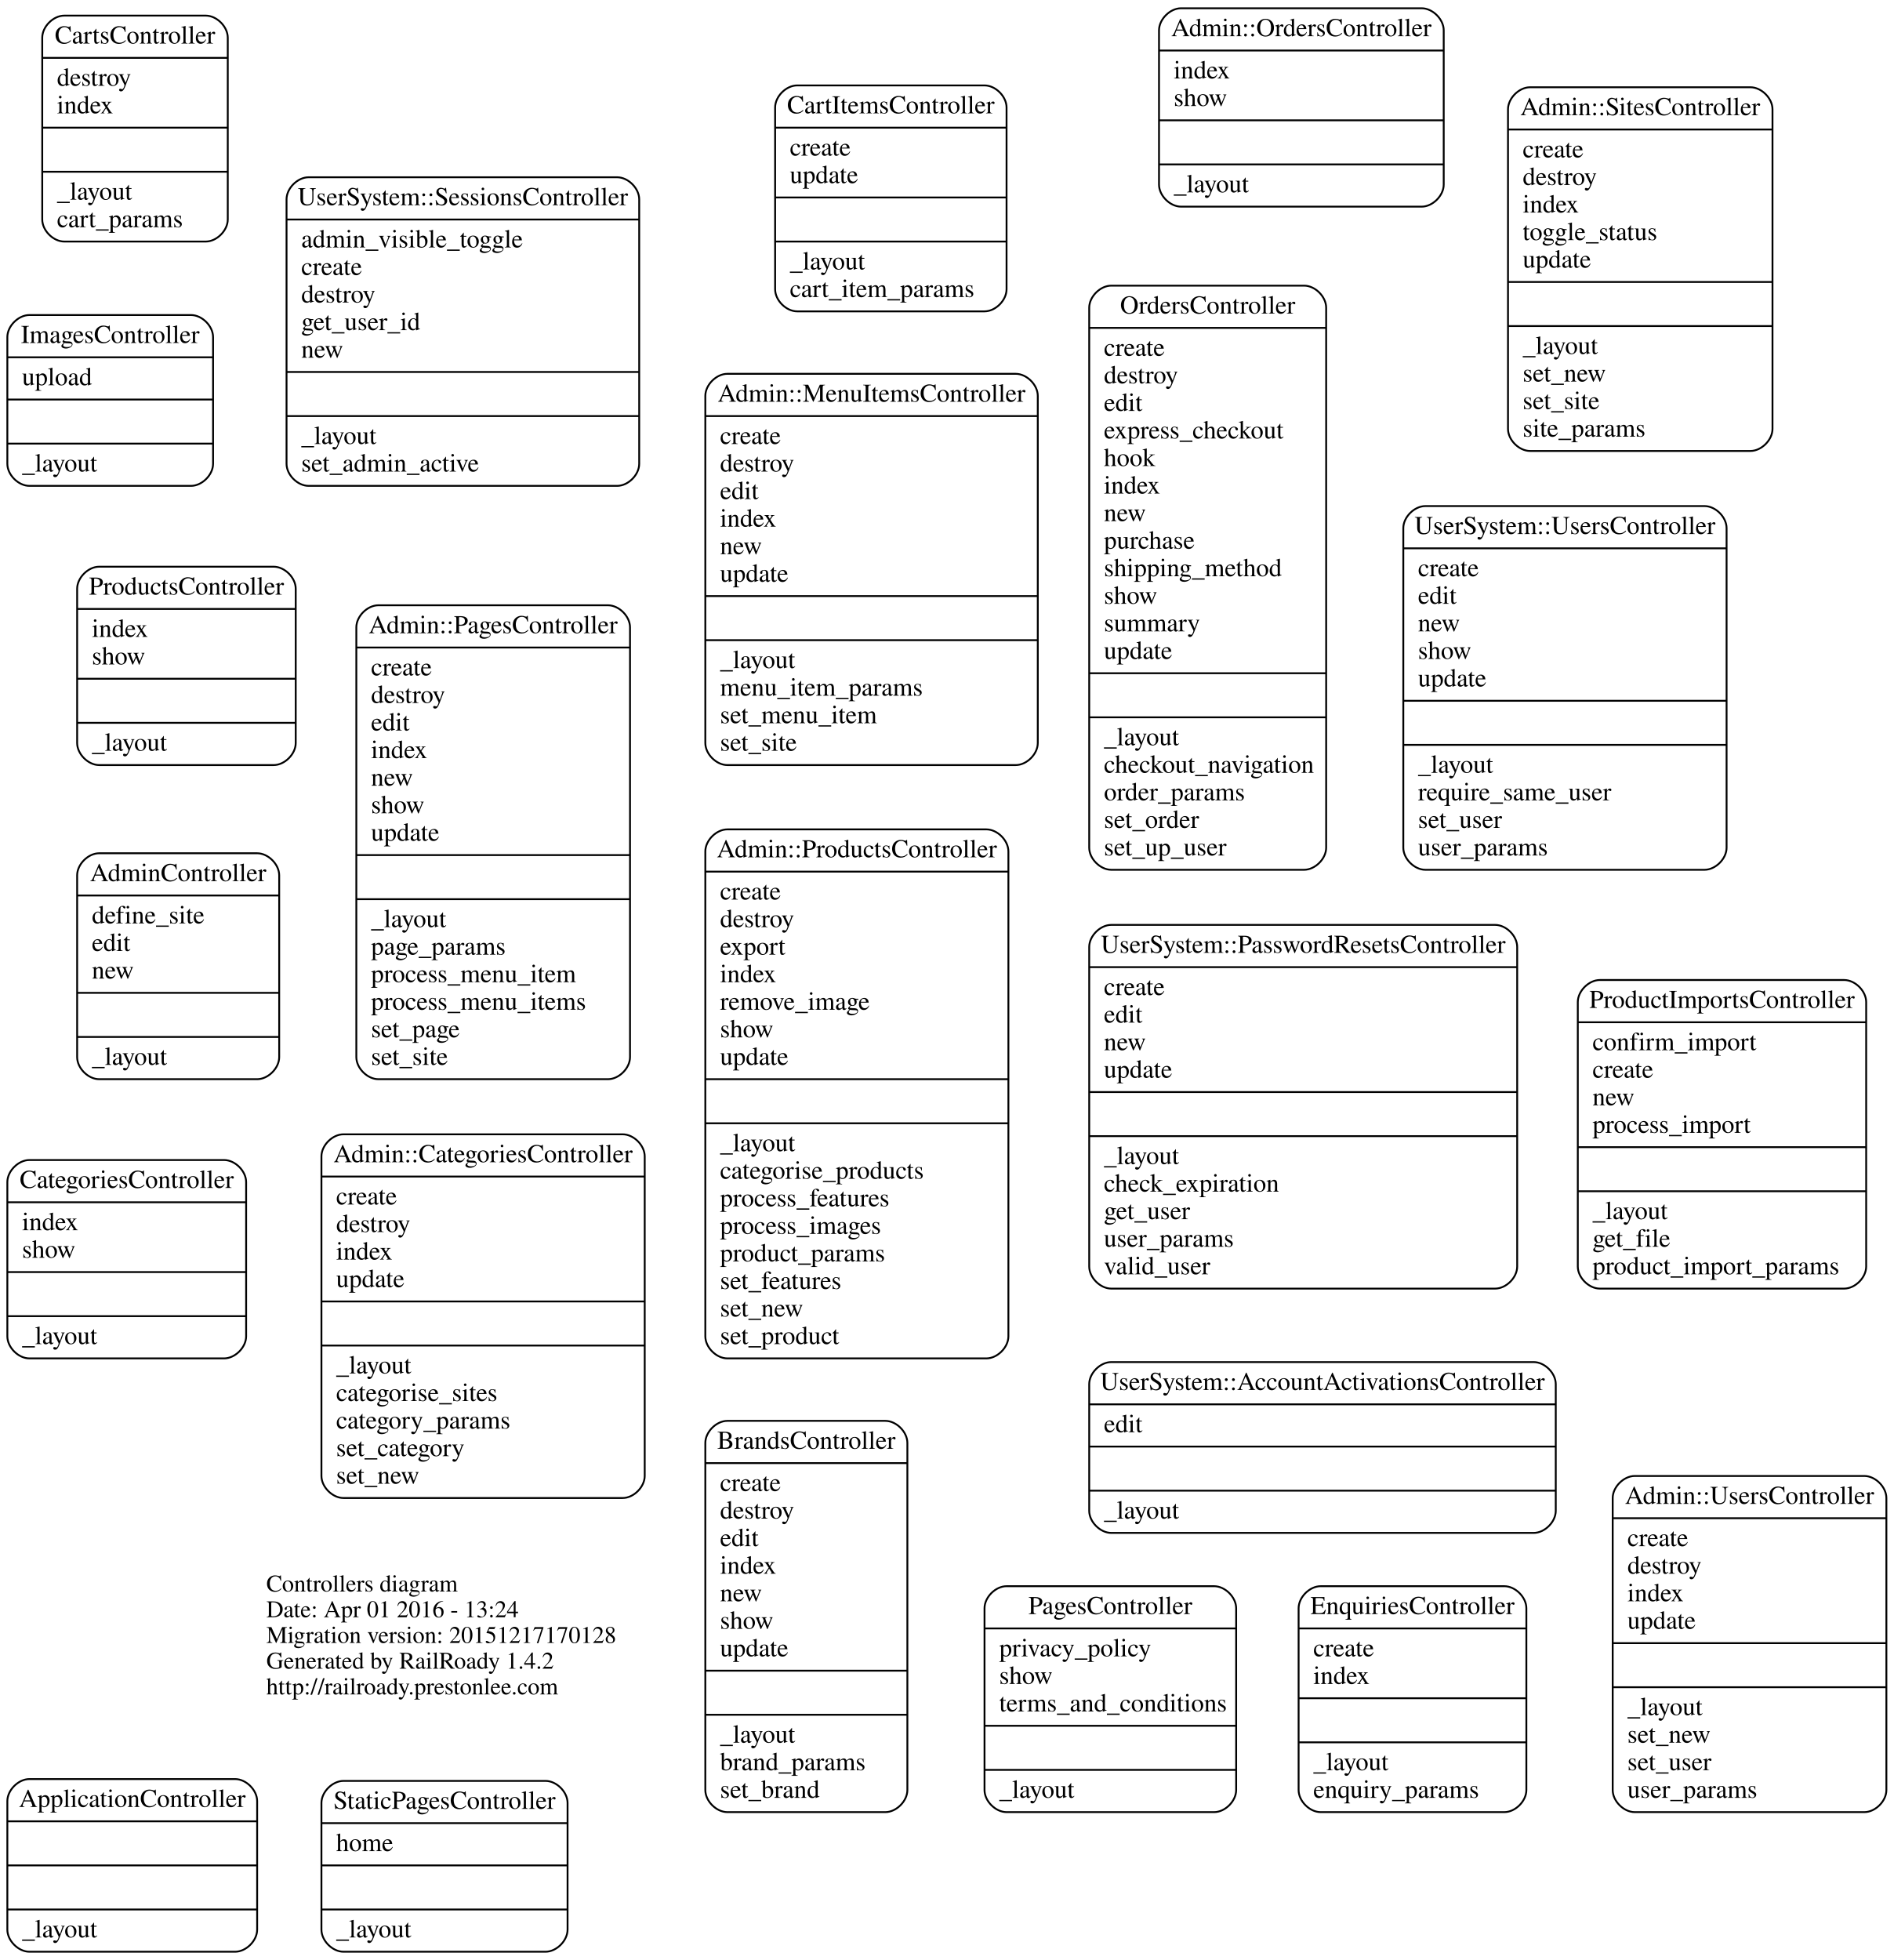
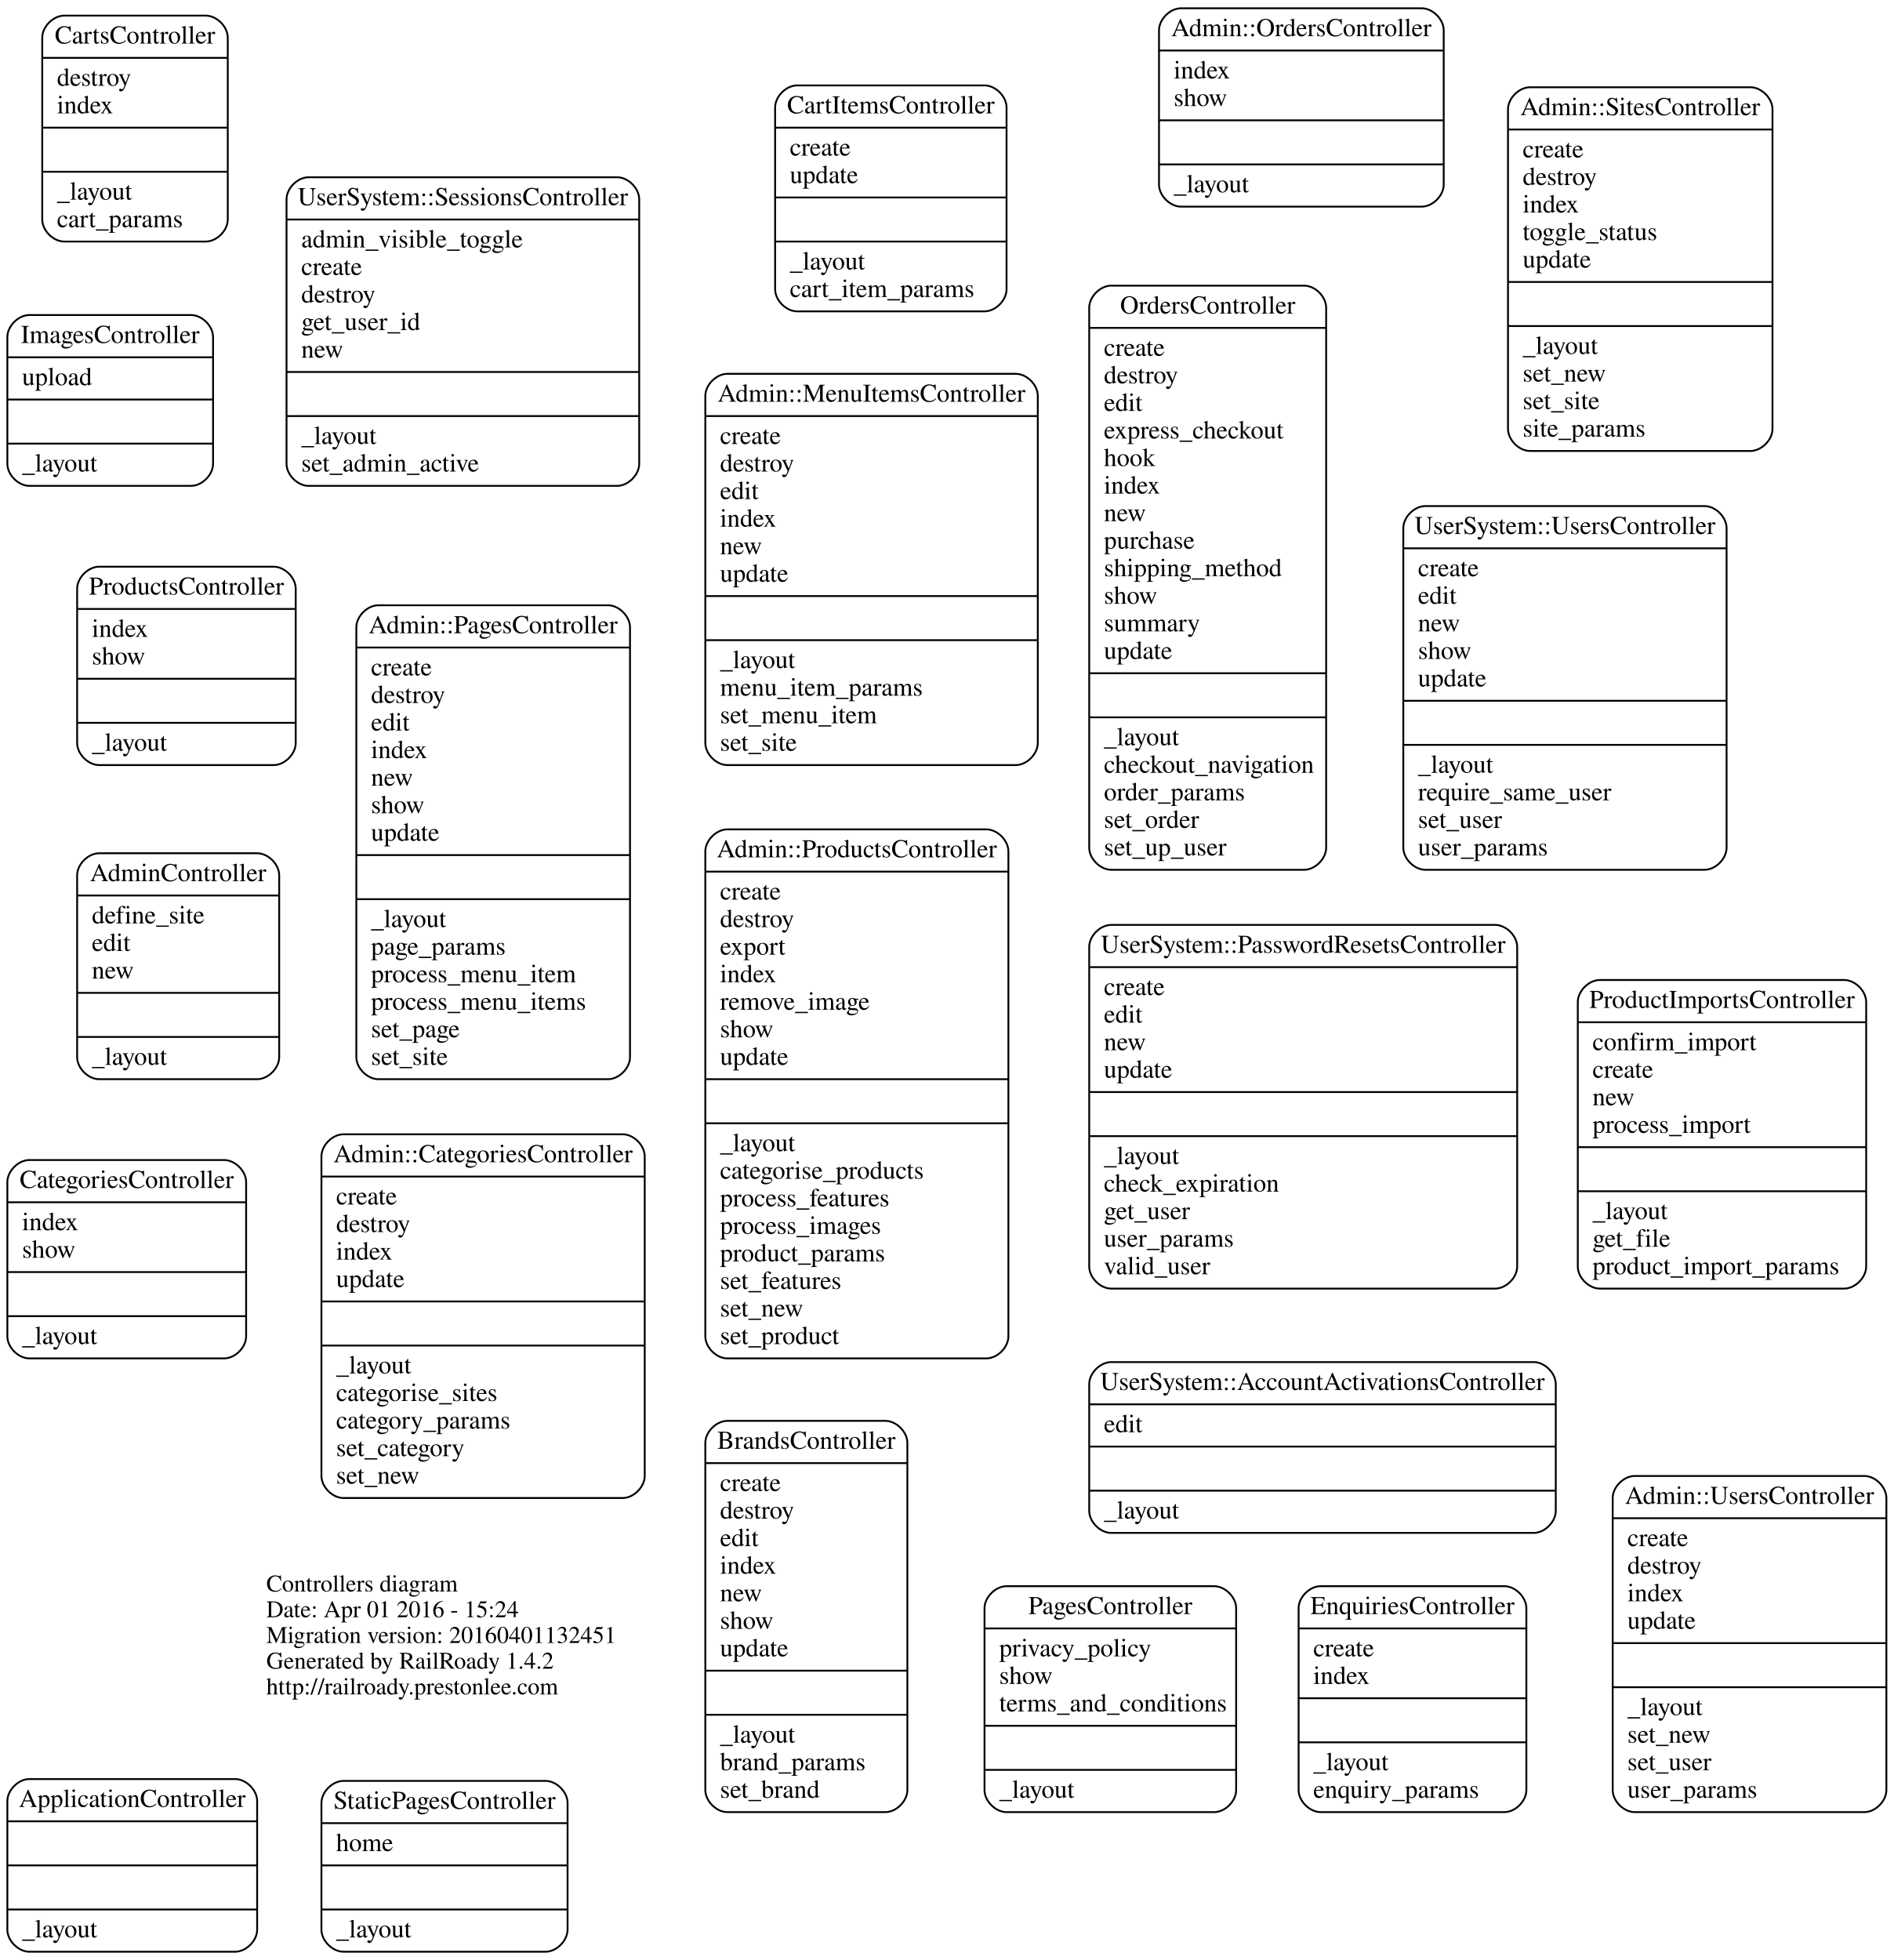
<svg xmlns="http://www.w3.org/2000/svg" width="1031pt" height="1067pt" viewBox="0.00 0.00 1031.00 1067.00">
  <g id="graph0" class="graph" transform="scale(1 1) rotate(0) translate(4 1063)">
    <polygon fill="none" stroke="none" points="-4,4 -4,-1063 1027,-1063 1027,4 -4,4" />
    <g id="node1" class="node">
      <text text-anchor="start" x="141" y="-196.6" font-family="Times,serif" font-size="13.00">Controllers diagram</text>
-       <text text-anchor="start" x="141" y="-182.6" font-family="Times,serif" font-size="13.00">Date: Apr 01 2016 - 13:24</text>
-       <text text-anchor="start" x="141" y="-168.6" font-family="Times,serif" font-size="13.00">Migration version: 20151217170128</text>
+       <text text-anchor="start" x="141" y="-182.6" font-family="Times,serif" font-size="13.00">Date: Apr 01 2016 - 15:24</text>
+       <text text-anchor="start" x="141" y="-168.6" font-family="Times,serif" font-size="13.00">Migration version: 20160401132451</text>
      <text text-anchor="start" x="141" y="-154.6" font-family="Times,serif" font-size="13.00">Generated by RailRoady 1.4.2</text>
      <text text-anchor="start" x="141" y="-140.6" font-family="Times,serif" font-size="13.00">http://railroady.prestonlee.com</text>
    </g>
    <g id="node2" class="node">
      <path fill="none" stroke="black" d="M715,-76.5C715,-76.5 815,-76.5 815,-76.5 821,-76.5 827,-82.5 827,-88.5 827,-88.5 827,-187.5 827,-187.5 827,-193.5 821,-199.5 815,-199.5 815,-199.5 715,-199.5 715,-199.5 709,-199.5 703,-193.5 703,-187.5 703,-187.5 703,-88.5 703,-88.5 703,-82.5 709,-76.5 715,-76.5" />
      <text text-anchor="middle" x="765" y="-184.3" font-family="Times,serif" font-size="14.00">EnquiriesController</text>
      <polyline fill="none" stroke="black" points="703,-176.5 827,-176.5 " />
      <text text-anchor="start" x="711" y="-161.3" font-family="Times,serif" font-size="14.00">create</text>
      <text text-anchor="start" x="711" y="-146.3" font-family="Times,serif" font-size="14.00">index</text>
      <polyline fill="none" stroke="black" points="703,-138.5 827,-138.5 " />
      <polyline fill="none" stroke="black" points="703,-114.5 827,-114.5 " />
      <text text-anchor="start" x="711" y="-99.3" font-family="Times,serif" font-size="14.00">_layout</text>
      <text text-anchor="start" x="711" y="-84.3" font-family="Times,serif" font-size="14.00">enquiry_params</text>
    </g>
    <g id="node3" class="node">
      <path fill="none" stroke="black" d="M601,-228.5C601,-228.5 831,-228.5 831,-228.5 837,-228.5 843,-234.5 843,-240.5 843,-240.5 843,-309.5 843,-309.5 843,-315.5 837,-321.5 831,-321.5 831,-321.5 601,-321.5 601,-321.5 595,-321.5 589,-315.5 589,-309.5 589,-309.5 589,-240.5 589,-240.5 589,-234.5 595,-228.5 601,-228.5" />
      <text text-anchor="middle" x="716" y="-306.3" font-family="Times,serif" font-size="14.00">UserSystem::AccountActivationsController</text>
      <polyline fill="none" stroke="black" points="589,-298.5 843,-298.5 " />
      <text text-anchor="start" x="597" y="-283.3" font-family="Times,serif" font-size="14.00">edit</text>
      <polyline fill="none" stroke="black" points="589,-275.5 843,-275.5 " />
      <polyline fill="none" stroke="black" points="589,-251.5 843,-251.5 " />
      <text text-anchor="start" x="597" y="-236.3" font-family="Times,serif" font-size="14.00">_layout</text>
    </g>
    <g id="node4" class="node">
      <path fill="none" stroke="black" d="M601,-361.5C601,-361.5 810,-361.5 810,-361.5 816,-361.5 822,-367.5 822,-373.5 822,-373.5 822,-547.5 822,-547.5 822,-553.5 816,-559.5 810,-559.5 810,-559.5 601,-559.5 601,-559.5 595,-559.5 589,-553.5 589,-547.5 589,-547.5 589,-373.5 589,-373.5 589,-367.5 595,-361.5 601,-361.5" />
      <text text-anchor="middle" x="705.5" y="-544.3" font-family="Times,serif" font-size="14.00">UserSystem::PasswordResetsController</text>
      <polyline fill="none" stroke="black" points="589,-536.5 822,-536.5 " />
      <text text-anchor="start" x="597" y="-521.3" font-family="Times,serif" font-size="14.00">create</text>
      <text text-anchor="start" x="597" y="-506.3" font-family="Times,serif" font-size="14.00">edit</text>
      <text text-anchor="start" x="597" y="-491.3" font-family="Times,serif" font-size="14.00">new</text>
      <text text-anchor="start" x="597" y="-476.3" font-family="Times,serif" font-size="14.00">update</text>
      <polyline fill="none" stroke="black" points="589,-468.5 822,-468.5 " />
      <polyline fill="none" stroke="black" points="589,-444.5 822,-444.5 " />
      <text text-anchor="start" x="597" y="-429.3" font-family="Times,serif" font-size="14.00">_layout</text>
      <text text-anchor="start" x="597" y="-414.3" font-family="Times,serif" font-size="14.00">check_expiration</text>
      <text text-anchor="start" x="597" y="-399.3" font-family="Times,serif" font-size="14.00">get_user</text>
      <text text-anchor="start" x="597" y="-384.3" font-family="Times,serif" font-size="14.00">user_params</text>
      <text text-anchor="start" x="597" y="-369.3" font-family="Times,serif" font-size="14.00">valid_user</text>
    </g>
    <g id="node5" class="node">
      <path fill="none" stroke="black" d="M164,-798.5C164,-798.5 332,-798.5 332,-798.5 338,-798.5 344,-804.5 344,-810.5 344,-810.5 344,-954.5 344,-954.5 344,-960.5 338,-966.5 332,-966.5 332,-966.5 164,-966.5 164,-966.5 158,-966.5 152,-960.5 152,-954.5 152,-954.5 152,-810.5 152,-810.5 152,-804.5 158,-798.5 164,-798.5" />
      <text text-anchor="middle" x="248" y="-951.3" font-family="Times,serif" font-size="14.00">UserSystem::SessionsController</text>
      <polyline fill="none" stroke="black" points="152,-943.5 344,-943.5 " />
      <text text-anchor="start" x="160" y="-928.3" font-family="Times,serif" font-size="14.00">admin_visible_toggle</text>
      <text text-anchor="start" x="160" y="-913.3" font-family="Times,serif" font-size="14.00">create</text>
      <text text-anchor="start" x="160" y="-898.3" font-family="Times,serif" font-size="14.00">destroy</text>
      <text text-anchor="start" x="160" y="-883.3" font-family="Times,serif" font-size="14.00">get_user_id</text>
      <text text-anchor="start" x="160" y="-868.3" font-family="Times,serif" font-size="14.00">new</text>
      <polyline fill="none" stroke="black" points="152,-860.5 344,-860.5 " />
      <polyline fill="none" stroke="black" points="152,-836.5 344,-836.5 " />
      <text text-anchor="start" x="160" y="-821.3" font-family="Times,serif" font-size="14.00">_layout</text>
      <text text-anchor="start" x="160" y="-806.3" font-family="Times,serif" font-size="14.00">set_admin_active</text>
    </g>
    <g id="node6" class="node">
      <path fill="none" stroke="black" d="M772,-589.5C772,-589.5 924,-589.5 924,-589.5 930,-589.5 936,-595.5 936,-601.5 936,-601.5 936,-775.5 936,-775.5 936,-781.5 930,-787.5 924,-787.5 924,-787.5 772,-787.5 772,-787.5 766,-787.5 760,-781.5 760,-775.5 760,-775.5 760,-601.5 760,-601.5 760,-595.5 766,-589.5 772,-589.5" />
      <text text-anchor="middle" x="848" y="-772.3" font-family="Times,serif" font-size="14.00">UserSystem::UsersController</text>
      <polyline fill="none" stroke="black" points="760,-764.5 936,-764.5 " />
      <text text-anchor="start" x="768" y="-749.3" font-family="Times,serif" font-size="14.00">create</text>
      <text text-anchor="start" x="768" y="-734.3" font-family="Times,serif" font-size="14.00">edit</text>
      <text text-anchor="start" x="768" y="-719.3" font-family="Times,serif" font-size="14.00">new</text>
      <text text-anchor="start" x="768" y="-704.3" font-family="Times,serif" font-size="14.00">show</text>
      <text text-anchor="start" x="768" y="-689.3" font-family="Times,serif" font-size="14.00">update</text>
      <polyline fill="none" stroke="black" points="760,-681.5 936,-681.5 " />
      <polyline fill="none" stroke="black" points="760,-657.5 936,-657.5 " />
      <text text-anchor="start" x="768" y="-642.3" font-family="Times,serif" font-size="14.00">_layout</text>
      <text text-anchor="start" x="768" y="-627.3" font-family="Times,serif" font-size="14.00">require_same_user</text>
      <text text-anchor="start" x="768" y="-612.3" font-family="Times,serif" font-size="14.00">set_user</text>
      <text text-anchor="start" x="768" y="-597.3" font-family="Times,serif" font-size="14.00">user_params</text>
    </g>
    <g id="node7" class="node">
      <path fill="none" stroke="black" d="M430,-893.5C430,-893.5 532,-893.5 532,-893.5 538,-893.5 544,-899.5 544,-905.5 544,-905.5 544,-1004.5 544,-1004.5 544,-1010.5 538,-1016.5 532,-1016.5 532,-1016.5 430,-1016.5 430,-1016.5 424,-1016.5 418,-1010.5 418,-1004.5 418,-1004.5 418,-905.5 418,-905.5 418,-899.5 424,-893.5 430,-893.5" />
      <text text-anchor="middle" x="481" y="-1001.3" font-family="Times,serif" font-size="14.00">CartItemsController</text>
      <polyline fill="none" stroke="black" points="418,-993.5 544,-993.5 " />
      <text text-anchor="start" x="426" y="-978.3" font-family="Times,serif" font-size="14.00">create</text>
      <text text-anchor="start" x="426" y="-963.3" font-family="Times,serif" font-size="14.00">update</text>
      <polyline fill="none" stroke="black" points="418,-955.5 544,-955.5 " />
      <polyline fill="none" stroke="black" points="418,-931.5 544,-931.5 " />
      <text text-anchor="start" x="426" y="-916.3" font-family="Times,serif" font-size="14.00">_layout</text>
      <text text-anchor="start" x="426" y="-901.3" font-family="Times,serif" font-size="14.00">cart_item_params</text>
    </g>
    <g id="node8" class="node">
      <path fill="none" stroke="black" d="M392,-76.5C392,-76.5 478,-76.5 478,-76.5 484,-76.5 490,-82.5 490,-88.5 490,-88.5 490,-277.5 490,-277.5 490,-283.5 484,-289.5 478,-289.5 478,-289.5 392,-289.5 392,-289.5 386,-289.5 380,-283.5 380,-277.5 380,-277.5 380,-88.5 380,-88.5 380,-82.5 386,-76.5 392,-76.5" />
      <text text-anchor="middle" x="435" y="-274.3" font-family="Times,serif" font-size="14.00">BrandsController</text>
      <polyline fill="none" stroke="black" points="380,-266.5 490,-266.5 " />
      <text text-anchor="start" x="388" y="-251.3" font-family="Times,serif" font-size="14.00">create</text>
      <text text-anchor="start" x="388" y="-236.3" font-family="Times,serif" font-size="14.00">destroy</text>
      <text text-anchor="start" x="388" y="-221.3" font-family="Times,serif" font-size="14.00">edit</text>
      <text text-anchor="start" x="388" y="-206.3" font-family="Times,serif" font-size="14.00">index</text>
      <text text-anchor="start" x="388" y="-191.3" font-family="Times,serif" font-size="14.00">new</text>
      <text text-anchor="start" x="388" y="-176.3" font-family="Times,serif" font-size="14.00">show</text>
      <text text-anchor="start" x="388" y="-161.3" font-family="Times,serif" font-size="14.00">update</text>
      <polyline fill="none" stroke="black" points="380,-153.5 490,-153.5 " />
      <polyline fill="none" stroke="black" points="380,-129.5 490,-129.5 " />
      <text text-anchor="start" x="388" y="-114.3" font-family="Times,serif" font-size="14.00">_layout</text>
      <text text-anchor="start" x="388" y="-99.3" font-family="Times,serif" font-size="14.00">brand_params</text>
      <text text-anchor="start" x="388" y="-84.3" font-family="Times,serif" font-size="14.00">set_brand</text>
    </g>
    <g id="node9" class="node">
      <path fill="none" stroke="black" d="M12,-0.5C12,-0.5 124,-0.5 124,-0.5 130,-0.5 136,-6.5 136,-12.5 136,-12.5 136,-82.5 136,-82.5 136,-88.5 130,-94.5 124,-94.5 124,-94.5 12,-94.5 12,-94.5 6,-94.5 -5.68434e-14,-88.5 -5.68434e-14,-82.5 -5.68434e-14,-82.5 -5.68434e-14,-12.5 -5.68434e-14,-12.5 -5.68434e-14,-6.5 6,-0.5 12,-0.5" />
      <text text-anchor="middle" x="68" y="-79.3" font-family="Times,serif" font-size="14.00">ApplicationController</text>
      <polyline fill="none" stroke="black" points="-5.68434e-14,-71.5 136,-71.5 " />
      <polyline fill="none" stroke="black" points="-5.68434e-14,-47.5 136,-47.5 " />
      <polyline fill="none" stroke="black" points="-5.68434e-14,-23.5 136,-23.5 " />
      <text text-anchor="start" x="8" y="-8.3" font-family="Times,serif" font-size="14.00">_layout</text>
    </g>
    <g id="node10" class="node">
      <path fill="none" stroke="black" d="M50,-646.5C50,-646.5 145,-646.5 145,-646.5 151,-646.5 157,-652.5 157,-658.5 157,-658.5 157,-742.5 157,-742.5 157,-748.5 151,-754.5 145,-754.5 145,-754.5 50,-754.5 50,-754.5 44,-754.5 38,-748.5 38,-742.5 38,-742.5 38,-658.5 38,-658.5 38,-652.5 44,-646.5 50,-646.5" />
      <text text-anchor="middle" x="97.5" y="-739.3" font-family="Times,serif" font-size="14.00">ProductsController</text>
      <polyline fill="none" stroke="black" points="38,-731.5 157,-731.5 " />
      <text text-anchor="start" x="46" y="-716.3" font-family="Times,serif" font-size="14.00">index</text>
      <text text-anchor="start" x="46" y="-701.3" font-family="Times,serif" font-size="14.00">show</text>
      <polyline fill="none" stroke="black" points="38,-693.5 157,-693.5 " />
      <polyline fill="none" stroke="black" points="38,-669.5 157,-669.5 " />
      <text text-anchor="start" x="46" y="-654.3" font-family="Times,serif" font-size="14.00">_layout</text>
    </g>
    <g id="node11" class="node">
      <path fill="none" stroke="black" d="M12,-798.5C12,-798.5 100,-798.5 100,-798.5 106,-798.5 112,-804.5 112,-810.5 112,-810.5 112,-879.5 112,-879.5 112,-885.5 106,-891.5 100,-891.5 100,-891.5 12,-891.5 12,-891.5 6,-891.5 -5.68434e-14,-885.5 -5.68434e-14,-879.5 -5.68434e-14,-879.5 -5.68434e-14,-810.5 -5.68434e-14,-810.5 -5.68434e-14,-804.5 6,-798.5 12,-798.5" />
      <text text-anchor="middle" x="56" y="-876.3" font-family="Times,serif" font-size="14.00">ImagesController</text>
      <polyline fill="none" stroke="black" points="-5.68434e-14,-868.5 112,-868.5 " />
      <text text-anchor="start" x="8" y="-853.3" font-family="Times,serif" font-size="14.00">upload</text>
      <polyline fill="none" stroke="black" points="-5.68434e-14,-845.5 112,-845.5 " />
      <polyline fill="none" stroke="black" points="-5.68434e-14,-821.5 112,-821.5 " />
      <text text-anchor="start" x="8" y="-806.3" font-family="Times,serif" font-size="14.00">_layout</text>
    </g>
    <g id="node12" class="node">
      <path fill="none" stroke="black" d="M50,-475.5C50,-475.5 136,-475.5 136,-475.5 142,-475.5 148,-481.5 148,-487.5 148,-487.5 148,-586.5 148,-586.5 148,-592.5 142,-598.5 136,-598.5 136,-598.5 50,-598.5 50,-598.5 44,-598.5 38,-592.5 38,-586.5 38,-586.5 38,-487.5 38,-487.5 38,-481.5 44,-475.5 50,-475.5" />
      <text text-anchor="middle" x="93" y="-583.3" font-family="Times,serif" font-size="14.00">AdminController</text>
      <polyline fill="none" stroke="black" points="38,-575.5 148,-575.5 " />
      <text text-anchor="start" x="46" y="-560.3" font-family="Times,serif" font-size="14.00">define_site</text>
      <text text-anchor="start" x="46" y="-545.3" font-family="Times,serif" font-size="14.00">edit</text>
      <text text-anchor="start" x="46" y="-530.3" font-family="Times,serif" font-size="14.00">new</text>
      <polyline fill="none" stroke="black" points="38,-522.5 148,-522.5 " />
      <polyline fill="none" stroke="black" points="38,-498.5 148,-498.5 " />
      <text text-anchor="start" x="46" y="-483.3" font-family="Times,serif" font-size="14.00">_layout</text>
    </g>
    <g id="node13" class="node">
      <path fill="none" stroke="black" d="M867,-361.5C867,-361.5 1000,-361.5 1000,-361.5 1006,-361.5 1012,-367.5 1012,-373.5 1012,-373.5 1012,-517.5 1012,-517.5 1012,-523.5 1006,-529.5 1000,-529.5 1000,-529.5 867,-529.5 867,-529.5 861,-529.5 855,-523.5 855,-517.5 855,-517.5 855,-373.5 855,-373.5 855,-367.5 861,-361.5 867,-361.5" />
      <text text-anchor="middle" x="933.5" y="-514.3" font-family="Times,serif" font-size="14.00">ProductImportsController</text>
      <polyline fill="none" stroke="black" points="855,-506.5 1012,-506.5 " />
      <text text-anchor="start" x="863" y="-491.3" font-family="Times,serif" font-size="14.00">confirm_import</text>
      <text text-anchor="start" x="863" y="-476.3" font-family="Times,serif" font-size="14.00">create</text>
      <text text-anchor="start" x="863" y="-461.3" font-family="Times,serif" font-size="14.00">new</text>
      <text text-anchor="start" x="863" y="-446.3" font-family="Times,serif" font-size="14.00">process_import</text>
      <polyline fill="none" stroke="black" points="855,-438.5 1012,-438.5 " />
      <polyline fill="none" stroke="black" points="855,-414.5 1012,-414.5 " />
      <text text-anchor="start" x="863" y="-399.3" font-family="Times,serif" font-size="14.00">_layout</text>
      <text text-anchor="start" x="863" y="-384.3" font-family="Times,serif" font-size="14.00">get_file</text>
      <text text-anchor="start" x="863" y="-369.3" font-family="Times,serif" font-size="14.00">product_import_params</text>
    </g>
    <g id="node14" class="node">
      <path fill="none" stroke="black" d="M12,-323.5C12,-323.5 118,-323.5 118,-323.5 124,-323.5 130,-329.5 130,-335.5 130,-335.5 130,-419.5 130,-419.5 130,-425.5 124,-431.5 118,-431.5 118,-431.5 12,-431.5 12,-431.5 6,-431.5 -5.68434e-14,-425.5 -5.68434e-14,-419.5 -5.68434e-14,-419.5 -5.68434e-14,-335.5 -5.68434e-14,-335.5 -5.68434e-14,-329.5 6,-323.5 12,-323.5" />
      <text text-anchor="middle" x="65" y="-416.3" font-family="Times,serif" font-size="14.00">CategoriesController</text>
      <polyline fill="none" stroke="black" points="-5.68434e-14,-408.5 130,-408.5 " />
      <text text-anchor="start" x="8" y="-393.3" font-family="Times,serif" font-size="14.00">index</text>
      <text text-anchor="start" x="8" y="-378.3" font-family="Times,serif" font-size="14.00">show</text>
      <polyline fill="none" stroke="black" points="-5.68434e-14,-370.5 130,-370.5 " />
      <polyline fill="none" stroke="black" points="-5.68434e-14,-346.5 130,-346.5 " />
      <text text-anchor="start" x="8" y="-331.3" font-family="Times,serif" font-size="14.00">_layout</text>
    </g>
    <g id="node15" class="node">
      <path fill="none" stroke="black" d="M601,-589.5C601,-589.5 706,-589.5 706,-589.5 712,-589.5 718,-595.5 718,-601.5 718,-601.5 718,-895.5 718,-895.5 718,-901.5 712,-907.5 706,-907.5 706,-907.5 601,-907.5 601,-907.5 595,-907.5 589,-901.5 589,-895.5 589,-895.5 589,-601.5 589,-601.5 589,-595.5 595,-589.5 601,-589.5" />
      <text text-anchor="middle" x="653.5" y="-892.3" font-family="Times,serif" font-size="14.00">OrdersController</text>
      <polyline fill="none" stroke="black" points="589,-884.5 718,-884.5 " />
      <text text-anchor="start" x="597" y="-869.3" font-family="Times,serif" font-size="14.00">create</text>
      <text text-anchor="start" x="597" y="-854.3" font-family="Times,serif" font-size="14.00">destroy</text>
      <text text-anchor="start" x="597" y="-839.3" font-family="Times,serif" font-size="14.00">edit</text>
      <text text-anchor="start" x="597" y="-824.3" font-family="Times,serif" font-size="14.00">express_checkout</text>
      <text text-anchor="start" x="597" y="-809.3" font-family="Times,serif" font-size="14.00">hook</text>
      <text text-anchor="start" x="597" y="-794.3" font-family="Times,serif" font-size="14.00">index</text>
      <text text-anchor="start" x="597" y="-779.3" font-family="Times,serif" font-size="14.00">new</text>
      <text text-anchor="start" x="597" y="-764.3" font-family="Times,serif" font-size="14.00">purchase</text>
      <text text-anchor="start" x="597" y="-749.3" font-family="Times,serif" font-size="14.00">shipping_method</text>
      <text text-anchor="start" x="597" y="-734.3" font-family="Times,serif" font-size="14.00">show</text>
      <text text-anchor="start" x="597" y="-719.3" font-family="Times,serif" font-size="14.00">summary</text>
      <text text-anchor="start" x="597" y="-704.3" font-family="Times,serif" font-size="14.00">update</text>
      <polyline fill="none" stroke="black" points="589,-696.5 718,-696.5 " />
      <polyline fill="none" stroke="black" points="589,-672.5 718,-672.5 " />
      <text text-anchor="start" x="597" y="-657.3" font-family="Times,serif" font-size="14.00">_layout</text>
      <text text-anchor="start" x="597" y="-642.3" font-family="Times,serif" font-size="14.00">checkout_navigation</text>
      <text text-anchor="start" x="597" y="-627.3" font-family="Times,serif" font-size="14.00">order_params</text>
      <text text-anchor="start" x="597" y="-612.3" font-family="Times,serif" font-size="14.00">set_order</text>
      <text text-anchor="start" x="597" y="-597.3" font-family="Times,serif" font-size="14.00">set_up_user</text>
    </g>
    <g id="node16" class="node">
      <path fill="none" stroke="black" d="M544,-76.5C544,-76.5 657,-76.5 657,-76.5 663,-76.5 669,-82.5 669,-88.5 669,-88.5 669,-187.5 669,-187.5 669,-193.5 663,-199.5 657,-199.5 657,-199.5 544,-199.5 544,-199.5 538,-199.5 532,-193.5 532,-187.5 532,-187.5 532,-88.5 532,-88.5 532,-82.5 538,-76.5 544,-76.5" />
      <text text-anchor="middle" x="600.5" y="-184.3" font-family="Times,serif" font-size="14.00">PagesController</text>
      <polyline fill="none" stroke="black" points="532,-176.5 669,-176.5 " />
      <text text-anchor="start" x="540" y="-161.3" font-family="Times,serif" font-size="14.00">privacy_policy</text>
      <text text-anchor="start" x="540" y="-146.3" font-family="Times,serif" font-size="14.00">show</text>
      <text text-anchor="start" x="540" y="-131.3" font-family="Times,serif" font-size="14.00">terms_and_conditions</text>
      <polyline fill="none" stroke="black" points="532,-123.5 669,-123.5 " />
      <polyline fill="none" stroke="black" points="532,-99.5 669,-99.5 " />
      <text text-anchor="start" x="540" y="-84.3" font-family="Times,serif" font-size="14.00">_layout</text>
    </g>
    <g id="node17" class="node">
      <path fill="none" stroke="black" d="M829,-817.5C829,-817.5 949,-817.5 949,-817.5 955,-817.5 961,-823.5 961,-829.5 961,-829.5 961,-1003.5 961,-1003.5 961,-1009.5 955,-1015.5 949,-1015.5 949,-1015.5 829,-1015.5 829,-1015.5 823,-1015.5 817,-1009.5 817,-1003.5 817,-1003.5 817,-829.5 817,-829.5 817,-823.5 823,-817.5 829,-817.5" />
      <text text-anchor="middle" x="889" y="-1000.3" font-family="Times,serif" font-size="14.00">Admin::SitesController</text>
      <polyline fill="none" stroke="black" points="817,-992.5 961,-992.5 " />
      <text text-anchor="start" x="825" y="-977.3" font-family="Times,serif" font-size="14.00">create</text>
      <text text-anchor="start" x="825" y="-962.3" font-family="Times,serif" font-size="14.00">destroy</text>
      <text text-anchor="start" x="825" y="-947.3" font-family="Times,serif" font-size="14.00">index</text>
      <text text-anchor="start" x="825" y="-932.3" font-family="Times,serif" font-size="14.00">toggle_status</text>
      <text text-anchor="start" x="825" y="-917.3" font-family="Times,serif" font-size="14.00">update</text>
      <polyline fill="none" stroke="black" points="817,-909.5 961,-909.5 " />
      <polyline fill="none" stroke="black" points="817,-885.5 961,-885.5 " />
      <text text-anchor="start" x="825" y="-870.3" font-family="Times,serif" font-size="14.00">_layout</text>
      <text text-anchor="start" x="825" y="-855.3" font-family="Times,serif" font-size="14.00">set_new</text>
      <text text-anchor="start" x="825" y="-840.3" font-family="Times,serif" font-size="14.00">set_site</text>
      <text text-anchor="start" x="825" y="-825.3" font-family="Times,serif" font-size="14.00">site_params</text>
    </g>
    <g id="node18" class="node">
      <path fill="none" stroke="black" d="M392,-323.5C392,-323.5 533,-323.5 533,-323.5 539,-323.5 545,-329.5 545,-335.5 545,-335.5 545,-599.5 545,-599.5 545,-605.5 539,-611.5 533,-611.5 533,-611.5 392,-611.5 392,-611.5 386,-611.5 380,-605.5 380,-599.5 380,-599.5 380,-335.5 380,-335.5 380,-329.5 386,-323.5 392,-323.5" />
      <text text-anchor="middle" x="462.5" y="-596.3" font-family="Times,serif" font-size="14.00">Admin::ProductsController</text>
      <polyline fill="none" stroke="black" points="380,-588.5 545,-588.5 " />
      <text text-anchor="start" x="388" y="-573.3" font-family="Times,serif" font-size="14.00">create</text>
      <text text-anchor="start" x="388" y="-558.3" font-family="Times,serif" font-size="14.00">destroy</text>
      <text text-anchor="start" x="388" y="-543.3" font-family="Times,serif" font-size="14.00">export</text>
      <text text-anchor="start" x="388" y="-528.3" font-family="Times,serif" font-size="14.00">index</text>
      <text text-anchor="start" x="388" y="-513.3" font-family="Times,serif" font-size="14.00">remove_image</text>
      <text text-anchor="start" x="388" y="-498.3" font-family="Times,serif" font-size="14.00">show</text>
      <text text-anchor="start" x="388" y="-483.3" font-family="Times,serif" font-size="14.00">update</text>
      <polyline fill="none" stroke="black" points="380,-475.5 545,-475.5 " />
      <polyline fill="none" stroke="black" points="380,-451.5 545,-451.5 " />
      <text text-anchor="start" x="388" y="-436.3" font-family="Times,serif" font-size="14.00">_layout</text>
      <text text-anchor="start" x="388" y="-421.3" font-family="Times,serif" font-size="14.00">categorise_products</text>
      <text text-anchor="start" x="388" y="-406.3" font-family="Times,serif" font-size="14.00">process_features</text>
      <text text-anchor="start" x="388" y="-391.3" font-family="Times,serif" font-size="14.00">process_images</text>
      <text text-anchor="start" x="388" y="-376.3" font-family="Times,serif" font-size="14.00">product_params</text>
      <text text-anchor="start" x="388" y="-361.3" font-family="Times,serif" font-size="14.00">set_features</text>
      <text text-anchor="start" x="388" y="-346.3" font-family="Times,serif" font-size="14.00">set_new</text>
      <text text-anchor="start" x="388" y="-331.3" font-family="Times,serif" font-size="14.00">set_product</text>
    </g>
    <g id="node19" class="node">
      <path fill="none" stroke="black" d="M392,-646.5C392,-646.5 549,-646.5 549,-646.5 555,-646.5 561,-652.5 561,-658.5 561,-658.5 561,-847.5 561,-847.5 561,-853.5 555,-859.5 549,-859.5 549,-859.5 392,-859.5 392,-859.5 386,-859.5 380,-853.5 380,-847.5 380,-847.5 380,-658.5 380,-658.5 380,-652.5 386,-646.5 392,-646.5" />
      <text text-anchor="middle" x="470.5" y="-844.3" font-family="Times,serif" font-size="14.00">Admin::MenuItemsController</text>
      <polyline fill="none" stroke="black" points="380,-836.5 561,-836.5 " />
      <text text-anchor="start" x="388" y="-821.3" font-family="Times,serif" font-size="14.00">create</text>
      <text text-anchor="start" x="388" y="-806.3" font-family="Times,serif" font-size="14.00">destroy</text>
      <text text-anchor="start" x="388" y="-791.3" font-family="Times,serif" font-size="14.00">edit</text>
      <text text-anchor="start" x="388" y="-776.3" font-family="Times,serif" font-size="14.00">index</text>
      <text text-anchor="start" x="388" y="-761.3" font-family="Times,serif" font-size="14.00">new</text>
      <text text-anchor="start" x="388" y="-746.3" font-family="Times,serif" font-size="14.00">update</text>
      <polyline fill="none" stroke="black" points="380,-738.5 561,-738.5 " />
      <polyline fill="none" stroke="black" points="380,-714.5 561,-714.5 " />
      <text text-anchor="start" x="388" y="-699.3" font-family="Times,serif" font-size="14.00">_layout</text>
      <text text-anchor="start" x="388" y="-684.3" font-family="Times,serif" font-size="14.00">menu_item_params</text>
      <text text-anchor="start" x="388" y="-669.3" font-family="Times,serif" font-size="14.00">set_menu_item</text>
      <text text-anchor="start" x="388" y="-654.3" font-family="Times,serif" font-size="14.00">set_site</text>
    </g>
    <g id="node20" class="node">
      <path fill="none" stroke="black" d="M183,-247.5C183,-247.5 335,-247.5 335,-247.5 341,-247.5 347,-253.5 347,-259.5 347,-259.5 347,-433.5 347,-433.5 347,-439.5 341,-445.5 335,-445.5 335,-445.5 183,-445.5 183,-445.5 177,-445.5 171,-439.5 171,-433.5 171,-433.5 171,-259.5 171,-259.5 171,-253.5 177,-247.5 183,-247.5" />
      <text text-anchor="middle" x="259" y="-430.3" font-family="Times,serif" font-size="14.00">Admin::CategoriesController</text>
      <polyline fill="none" stroke="black" points="171,-422.5 347,-422.5 " />
      <text text-anchor="start" x="179" y="-407.3" font-family="Times,serif" font-size="14.00">create</text>
      <text text-anchor="start" x="179" y="-392.3" font-family="Times,serif" font-size="14.00">destroy</text>
      <text text-anchor="start" x="179" y="-377.3" font-family="Times,serif" font-size="14.00">index</text>
      <text text-anchor="start" x="179" y="-362.3" font-family="Times,serif" font-size="14.00">update</text>
      <polyline fill="none" stroke="black" points="171,-354.5 347,-354.5 " />
      <polyline fill="none" stroke="black" points="171,-330.5 347,-330.5 " />
      <text text-anchor="start" x="179" y="-315.3" font-family="Times,serif" font-size="14.00">_layout</text>
      <text text-anchor="start" x="179" y="-300.3" font-family="Times,serif" font-size="14.00">categorise_sites</text>
      <text text-anchor="start" x="179" y="-285.3" font-family="Times,serif" font-size="14.00">category_params</text>
      <text text-anchor="start" x="179" y="-270.3" font-family="Times,serif" font-size="14.00">set_category</text>
      <text text-anchor="start" x="179" y="-255.3" font-family="Times,serif" font-size="14.00">set_new</text>
    </g>
    <g id="node21" class="node">
      <path fill="none" stroke="black" d="M639,-950.5C639,-950.5 770,-950.5 770,-950.5 776,-950.5 782,-956.5 782,-962.5 782,-962.5 782,-1046.5 782,-1046.5 782,-1052.5 776,-1058.5 770,-1058.5 770,-1058.5 639,-1058.5 639,-1058.5 633,-1058.5 627,-1052.5 627,-1046.5 627,-1046.5 627,-962.5 627,-962.5 627,-956.5 633,-950.5 639,-950.5" />
      <text text-anchor="middle" x="704.5" y="-1043.3" font-family="Times,serif" font-size="14.00">Admin::OrdersController</text>
      <polyline fill="none" stroke="black" points="627,-1035.5 782,-1035.5 " />
      <text text-anchor="start" x="635" y="-1020.3" font-family="Times,serif" font-size="14.00">index</text>
      <text text-anchor="start" x="635" y="-1005.3" font-family="Times,serif" font-size="14.00">show</text>
      <polyline fill="none" stroke="black" points="627,-997.5 782,-997.5 " />
      <polyline fill="none" stroke="black" points="627,-973.5 782,-973.5 " />
      <text text-anchor="start" x="635" y="-958.3" font-family="Times,serif" font-size="14.00">_layout</text>
    </g>
    <g id="node22" class="node">
      <path fill="none" stroke="black" d="M202,-475.5C202,-475.5 327,-475.5 327,-475.5 333,-475.5 339,-481.5 339,-487.5 339,-487.5 339,-721.5 339,-721.5 339,-727.5 333,-733.5 327,-733.5 327,-733.5 202,-733.5 202,-733.5 196,-733.5 190,-727.5 190,-721.5 190,-721.5 190,-487.5 190,-487.5 190,-481.5 196,-475.5 202,-475.5" />
      <text text-anchor="middle" x="264.5" y="-718.3" font-family="Times,serif" font-size="14.00">Admin::PagesController</text>
      <polyline fill="none" stroke="black" points="190,-710.5 339,-710.5 " />
      <text text-anchor="start" x="198" y="-695.3" font-family="Times,serif" font-size="14.00">create</text>
      <text text-anchor="start" x="198" y="-680.3" font-family="Times,serif" font-size="14.00">destroy</text>
      <text text-anchor="start" x="198" y="-665.3" font-family="Times,serif" font-size="14.00">edit</text>
      <text text-anchor="start" x="198" y="-650.3" font-family="Times,serif" font-size="14.00">index</text>
      <text text-anchor="start" x="198" y="-635.3" font-family="Times,serif" font-size="14.00">new</text>
      <text text-anchor="start" x="198" y="-620.3" font-family="Times,serif" font-size="14.00">show</text>
      <text text-anchor="start" x="198" y="-605.3" font-family="Times,serif" font-size="14.00">update</text>
      <polyline fill="none" stroke="black" points="190,-597.5 339,-597.5 " />
      <polyline fill="none" stroke="black" points="190,-573.5 339,-573.5 " />
      <text text-anchor="start" x="198" y="-558.3" font-family="Times,serif" font-size="14.00">_layout</text>
      <text text-anchor="start" x="198" y="-543.3" font-family="Times,serif" font-size="14.00">page_params</text>
      <text text-anchor="start" x="198" y="-528.3" font-family="Times,serif" font-size="14.00">process_menu_item</text>
      <text text-anchor="start" x="198" y="-513.3" font-family="Times,serif" font-size="14.00">process_menu_items</text>
      <text text-anchor="start" x="198" y="-498.3" font-family="Times,serif" font-size="14.00">set_page</text>
      <text text-anchor="start" x="198" y="-483.3" font-family="Times,serif" font-size="14.00">set_site</text>
    </g>
    <g id="node23" class="node">
      <path fill="none" stroke="black" d="M886,-76.5C886,-76.5 1011,-76.5 1011,-76.5 1017,-76.5 1023,-82.5 1023,-88.5 1023,-88.5 1023,-247.5 1023,-247.5 1023,-253.5 1017,-259.5 1011,-259.5 1011,-259.5 886,-259.5 886,-259.5 880,-259.5 874,-253.5 874,-247.5 874,-247.5 874,-88.5 874,-88.5 874,-82.5 880,-76.5 886,-76.5" />
      <text text-anchor="middle" x="948.5" y="-244.3" font-family="Times,serif" font-size="14.00">Admin::UsersController</text>
      <polyline fill="none" stroke="black" points="874,-236.5 1023,-236.5 " />
      <text text-anchor="start" x="882" y="-221.3" font-family="Times,serif" font-size="14.00">create</text>
      <text text-anchor="start" x="882" y="-206.3" font-family="Times,serif" font-size="14.00">destroy</text>
      <text text-anchor="start" x="882" y="-191.3" font-family="Times,serif" font-size="14.00">index</text>
      <text text-anchor="start" x="882" y="-176.3" font-family="Times,serif" font-size="14.00">update</text>
      <polyline fill="none" stroke="black" points="874,-168.5 1023,-168.5 " />
      <polyline fill="none" stroke="black" points="874,-144.5 1023,-144.5 " />
      <text text-anchor="start" x="882" y="-129.3" font-family="Times,serif" font-size="14.00">_layout</text>
      <text text-anchor="start" x="882" y="-114.3" font-family="Times,serif" font-size="14.00">set_new</text>
      <text text-anchor="start" x="882" y="-99.3" font-family="Times,serif" font-size="14.00">set_user</text>
      <text text-anchor="start" x="882" y="-84.3" font-family="Times,serif" font-size="14.00">user_params</text>
    </g>
    <g id="node24" class="node">
      <path fill="none" stroke="black" d="M183,-0.5C183,-0.5 293,-0.5 293,-0.5 299,-0.5 305,-6.5 305,-12.5 305,-12.5 305,-81.5 305,-81.5 305,-87.5 299,-93.5 293,-93.5 293,-93.5 183,-93.5 183,-93.5 177,-93.5 171,-87.5 171,-81.5 171,-81.5 171,-12.5 171,-12.5 171,-6.5 177,-0.5 183,-0.5" />
      <text text-anchor="middle" x="238" y="-78.3" font-family="Times,serif" font-size="14.00">StaticPagesController</text>
      <polyline fill="none" stroke="black" points="171,-70.5 305,-70.5 " />
      <text text-anchor="start" x="179" y="-55.3" font-family="Times,serif" font-size="14.00">home</text>
      <polyline fill="none" stroke="black" points="171,-47.5 305,-47.5 " />
      <polyline fill="none" stroke="black" points="171,-23.5 305,-23.5 " />
      <text text-anchor="start" x="179" y="-8.3" font-family="Times,serif" font-size="14.00">_layout</text>
    </g>
    <g id="node25" class="node">
      <path fill="none" stroke="black" d="M31,-931.5C31,-931.5 108,-931.5 108,-931.5 114,-931.5 120,-937.5 120,-943.5 120,-943.5 120,-1042.5 120,-1042.5 120,-1048.5 114,-1054.5 108,-1054.5 108,-1054.5 31,-1054.5 31,-1054.5 25,-1054.5 19,-1048.5 19,-1042.5 19,-1042.5 19,-943.5 19,-943.5 19,-937.5 25,-931.5 31,-931.5" />
      <text text-anchor="middle" x="69.5" y="-1039.3" font-family="Times,serif" font-size="14.00">CartsController</text>
      <polyline fill="none" stroke="black" points="19,-1031.5 120,-1031.5 " />
      <text text-anchor="start" x="27" y="-1016.3" font-family="Times,serif" font-size="14.00">destroy</text>
      <text text-anchor="start" x="27" y="-1001.3" font-family="Times,serif" font-size="14.00">index</text>
      <polyline fill="none" stroke="black" points="19,-993.5 120,-993.5 " />
      <polyline fill="none" stroke="black" points="19,-969.5 120,-969.5 " />
      <text text-anchor="start" x="27" y="-954.3" font-family="Times,serif" font-size="14.00">_layout</text>
      <text text-anchor="start" x="27" y="-939.3" font-family="Times,serif" font-size="14.00">cart_params</text>
    </g>
  </g>
</svg>
